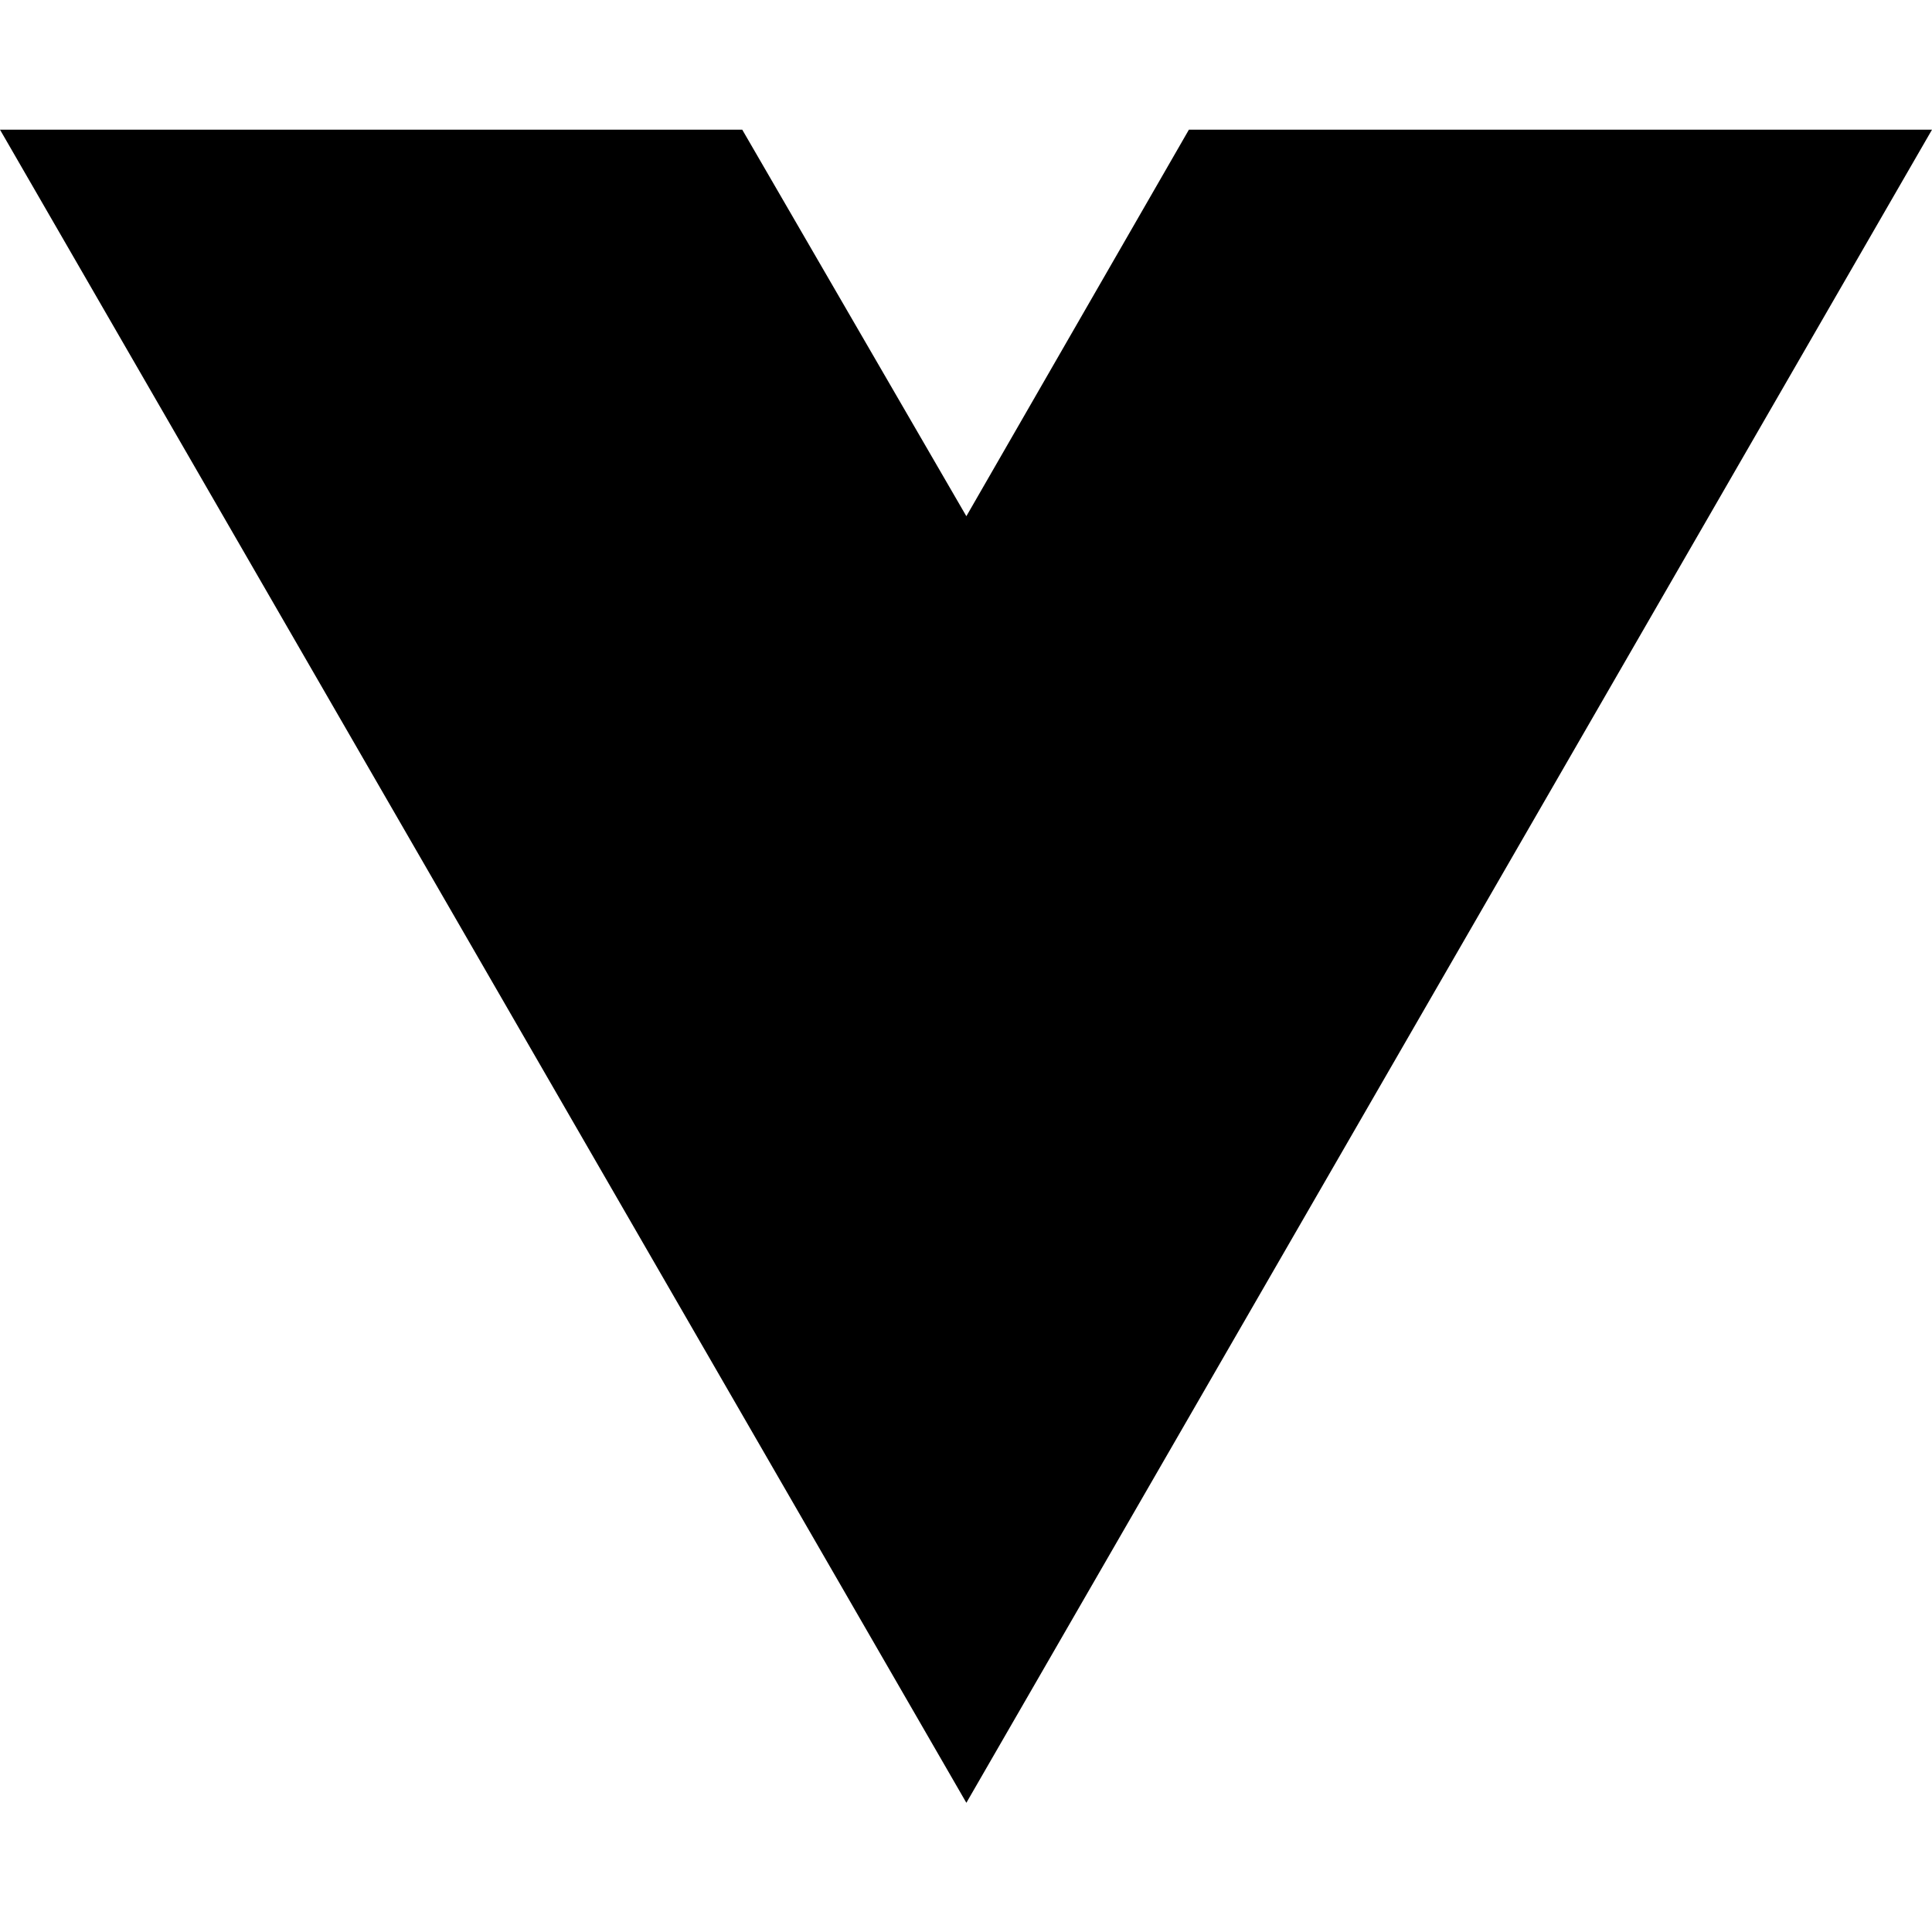
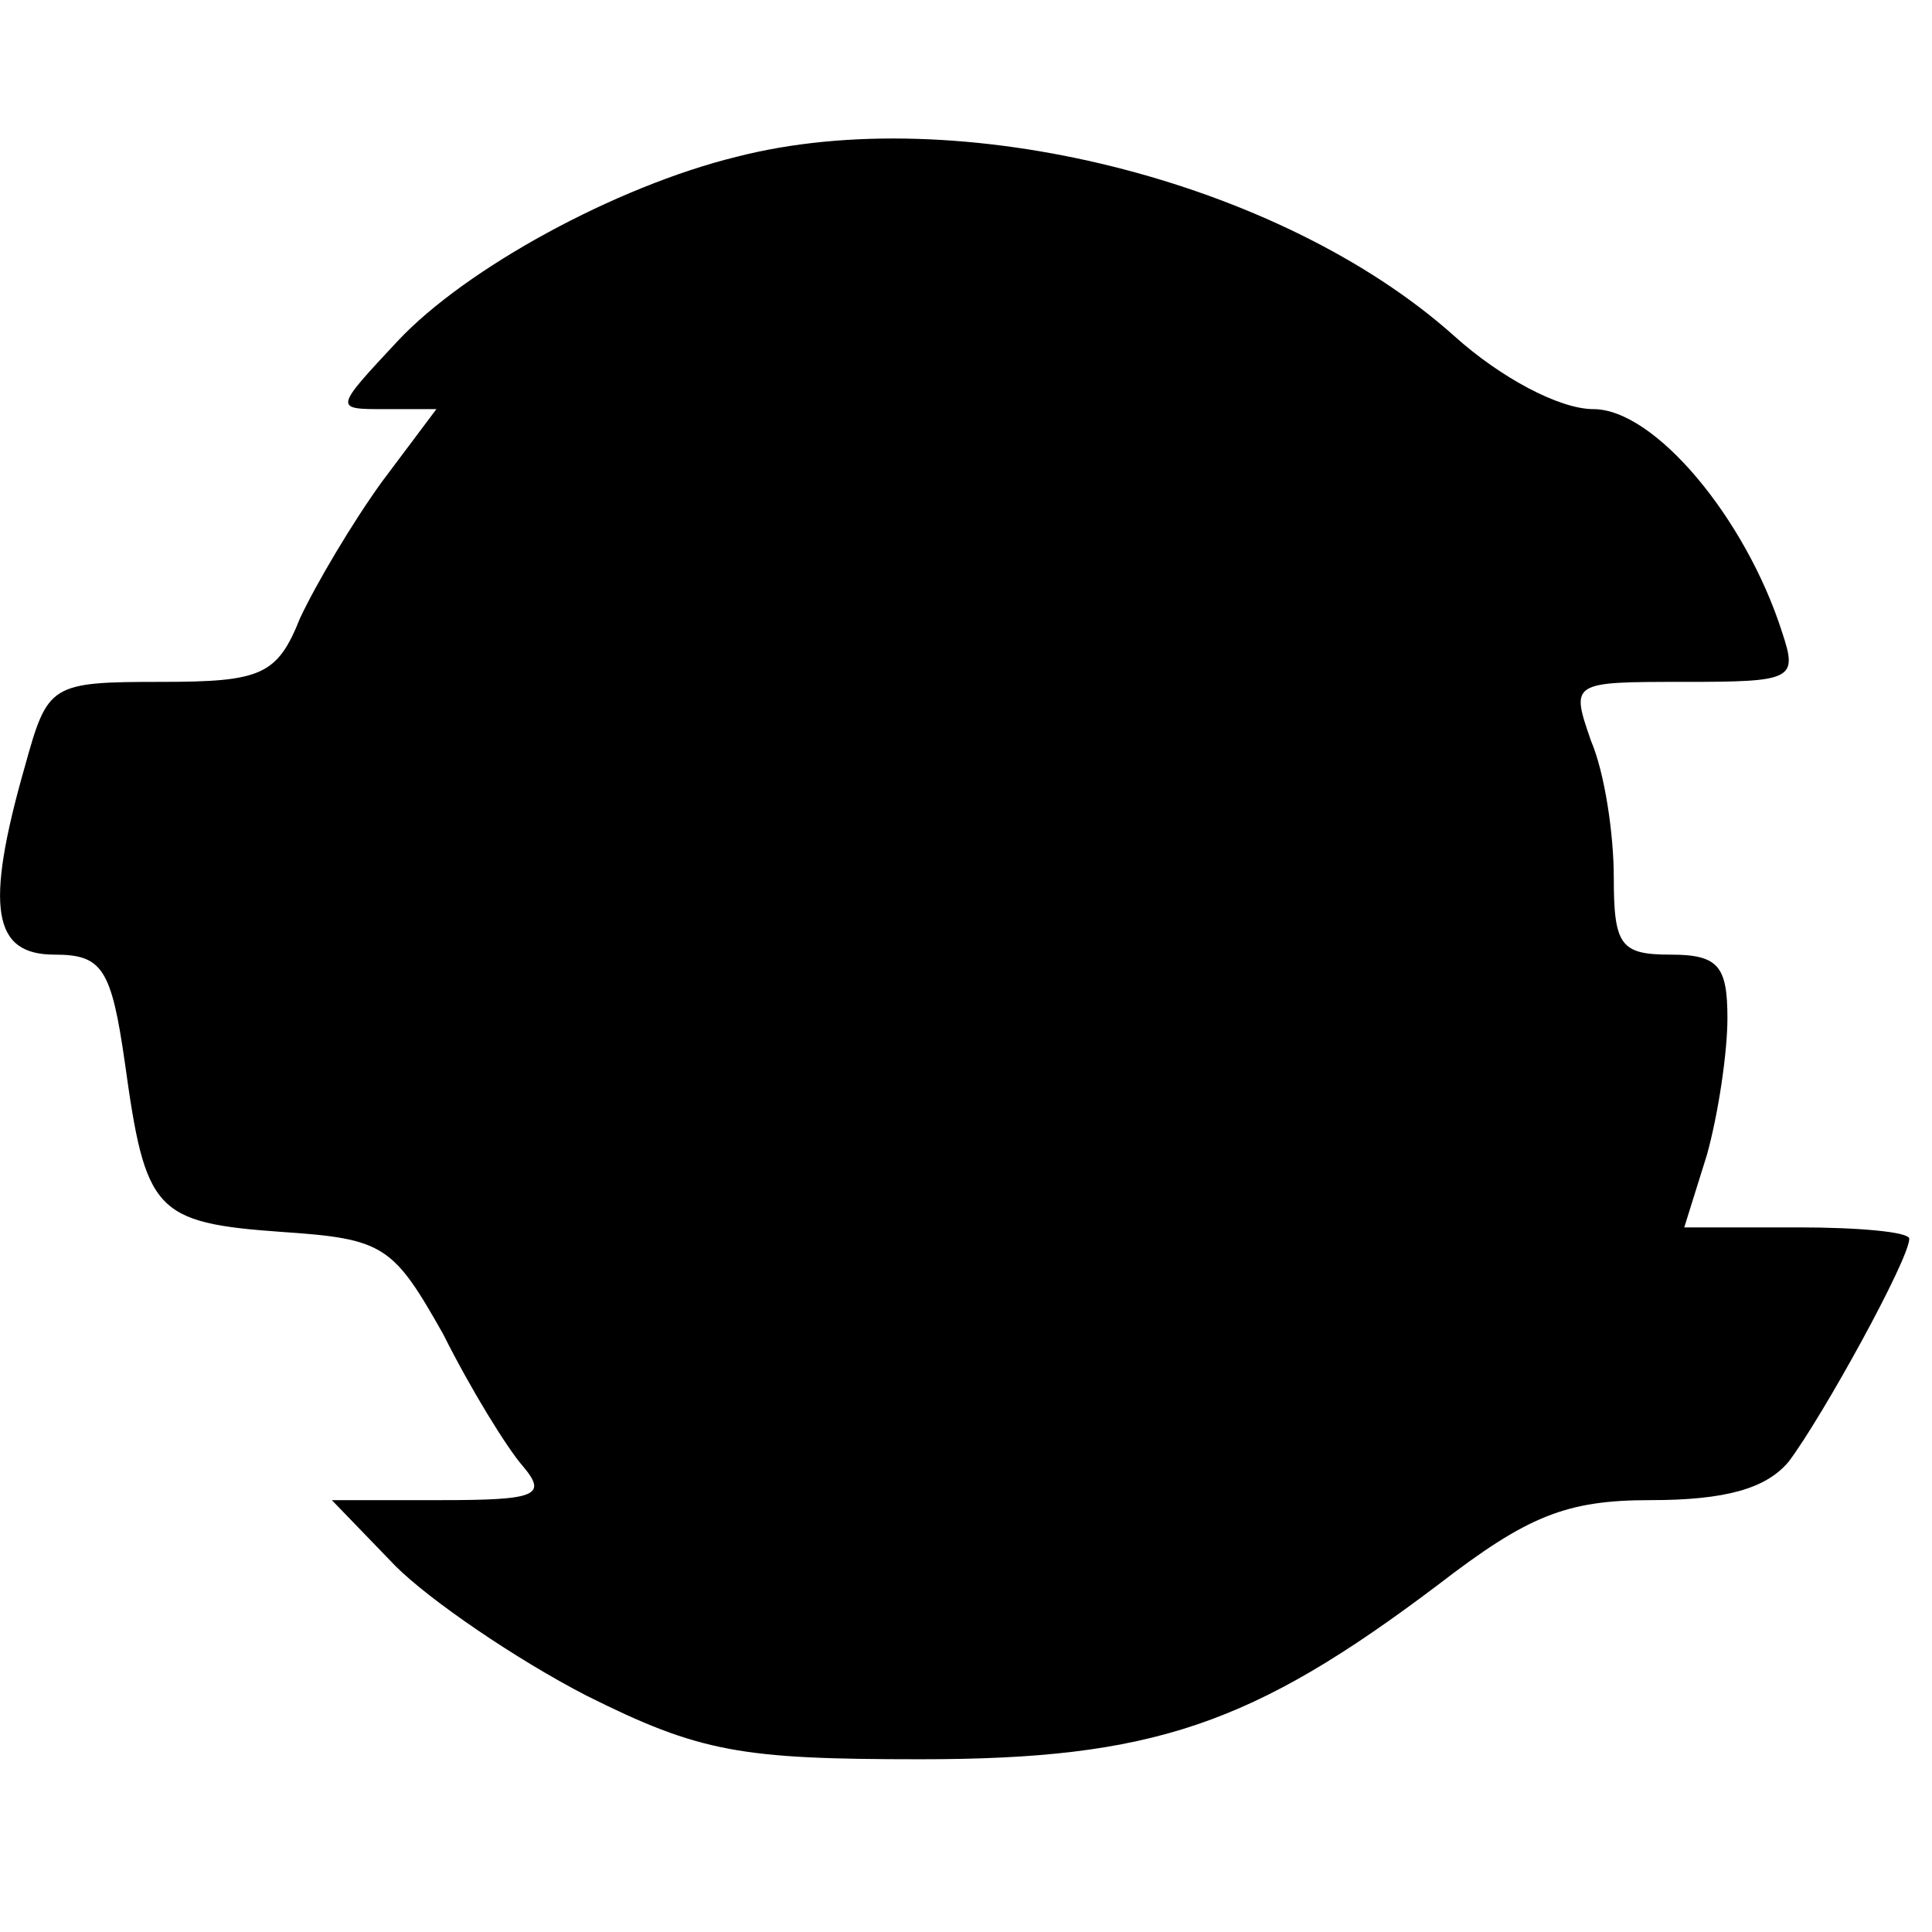
- <svg xmlns="http://www.w3.org/2000/svg" width="16" height="16" viewBox="0 0 16 16" fill="none">
-   <path d="M8.003 14.93L0 1.074H6.147L8.003 4.275L9.846 1.074H16L8.003 14.93Z" fill="black" />
+ <svg xmlns="http://www.w3.org/2000/svg" version="1.0" width="85pt" height="85pt" viewBox="0 0 85 85" preserveAspectRatio="xMidYMid meet">
+   <g transform="translate(0,85) scale(0.1,-0.1)" fill="#000000" stroke="none">
+     <path d="M324 781 c-53 -13 -119 -49 -149 -81 -28 -30 -28 -30 -6 -30 l23 0 -24 -32 c-13 -18 -29 -45 -36 -60 -10 -25 -17 -28 -61 -28 -49 0 -50 -1 -60 -37 -18 -63 -14 -83 13 -83 21 0 25 -6 31 -48 9 -65 13 -70 69 -74 45 -3 49 -6 71 -45 12 -24 28 -50 35 -58 11 -13 6 -15 -36 -15 l-48 0 28 -29 c15 -15 53 -41 84 -57 50 -25 68 -28 147 -28 102 0 146 15 228 77 39 30 56 37 93 37 33 0 51 5 61 17 15 20 53 89 53 98 0 3 -22 5 -49 5 l-50 0 10 32 c5 18 9 45 9 60 0 23 -4 28 -25 28 -22 0 -25 4 -25 34 0 19 -4 46 -10 60 -9 26 -9 26 41 26 48 0 50 1 43 22 -16 50 -56 98 -83 98 -15 0 -41 14 -61 32 -77 69 -219 104 -316 79z" />
+   </g>
</svg>
